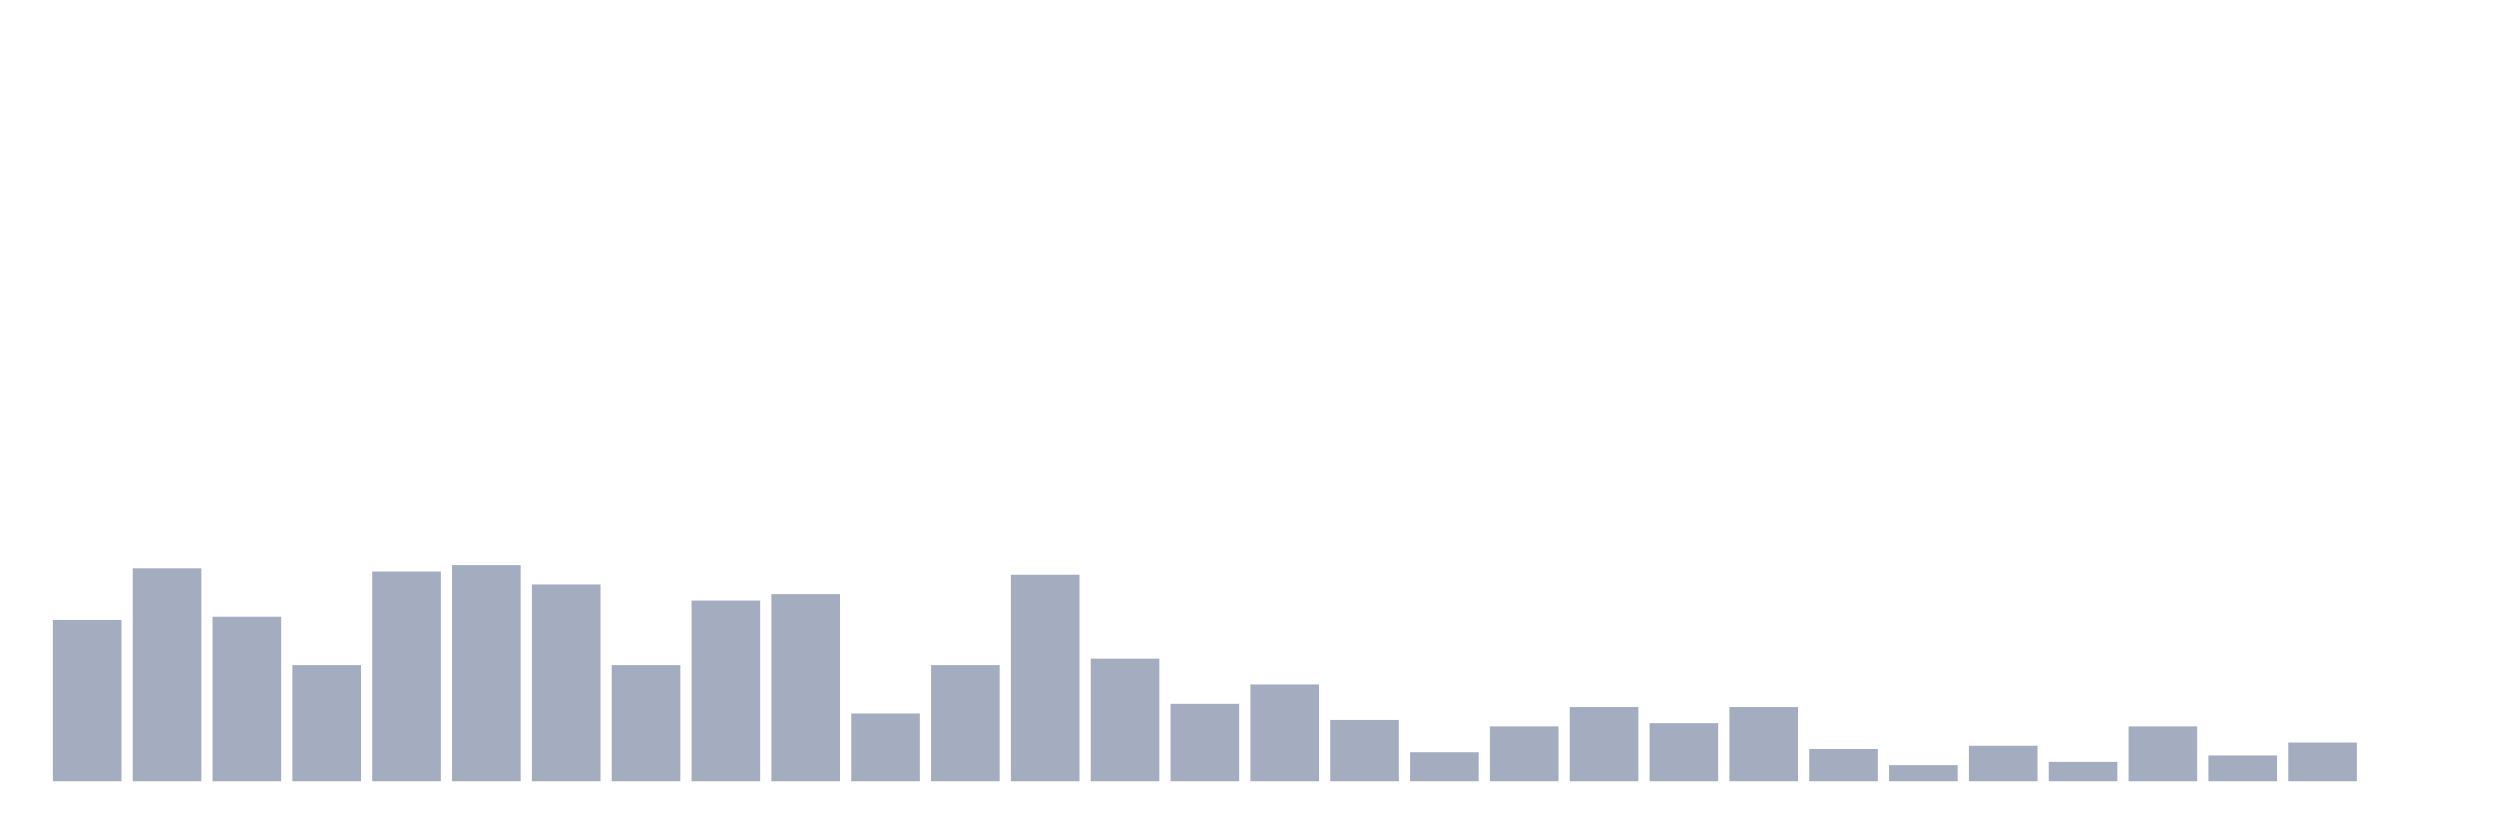
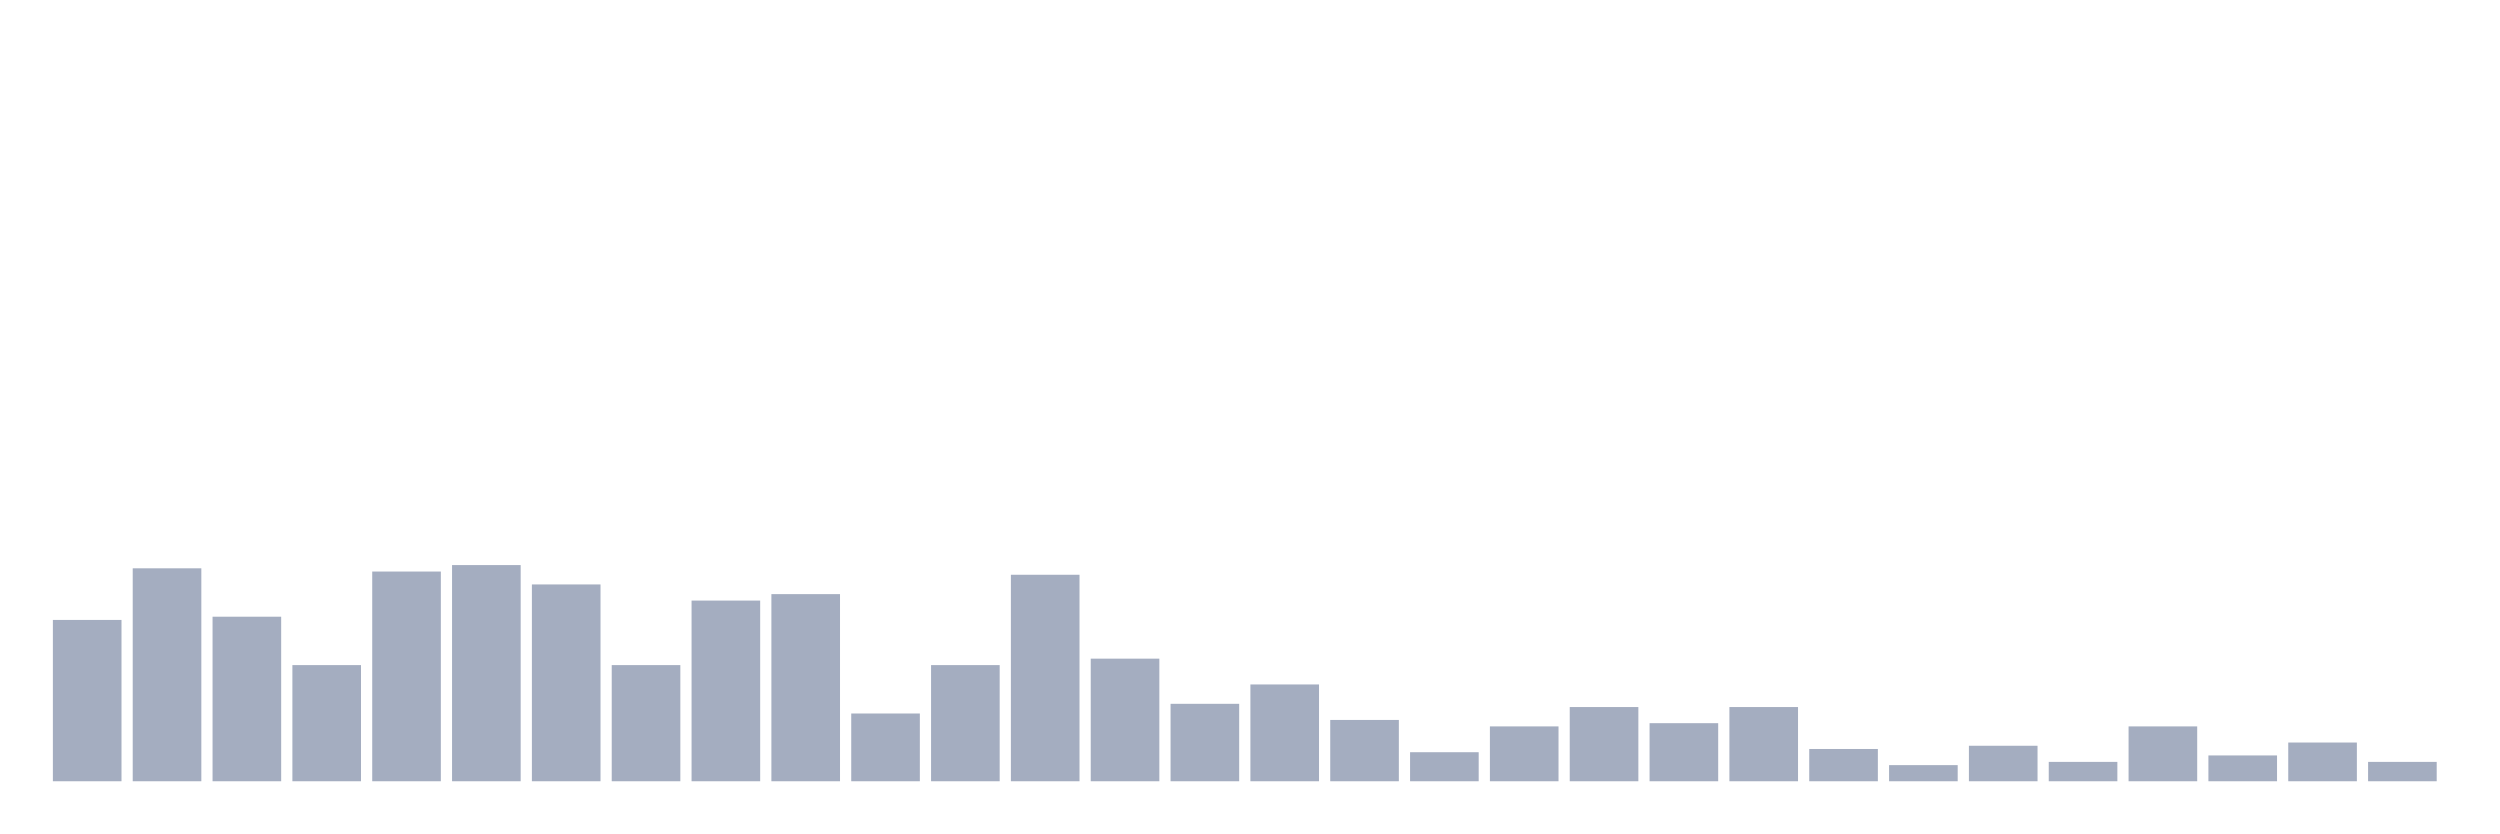
<svg xmlns="http://www.w3.org/2000/svg" viewBox="0 0 480 160">
  <g transform="translate(10,10)">
    <rect class="bar" x="0.153" width="13.175" y="109.027" height="30.973" fill="rgb(164,173,192)" />
    <rect class="bar" x="15.482" width="13.175" y="99.115" height="40.885" fill="rgb(164,173,192)" />
    <rect class="bar" x="30.81" width="13.175" y="108.407" height="31.593" fill="rgb(164,173,192)" />
    <rect class="bar" x="46.138" width="13.175" y="117.699" height="22.301" fill="rgb(164,173,192)" />
    <rect class="bar" x="61.466" width="13.175" y="99.735" height="40.265" fill="rgb(164,173,192)" />
    <rect class="bar" x="76.794" width="13.175" y="98.496" height="41.504" fill="rgb(164,173,192)" />
    <rect class="bar" x="92.123" width="13.175" y="102.212" height="37.788" fill="rgb(164,173,192)" />
    <rect class="bar" x="107.451" width="13.175" y="117.699" height="22.301" fill="rgb(164,173,192)" />
    <rect class="bar" x="122.779" width="13.175" y="105.31" height="34.69" fill="rgb(164,173,192)" />
    <rect class="bar" x="138.107" width="13.175" y="104.071" height="35.929" fill="rgb(164,173,192)" />
    <rect class="bar" x="153.436" width="13.175" y="126.991" height="13.009" fill="rgb(164,173,192)" />
    <rect class="bar" x="168.764" width="13.175" y="117.699" height="22.301" fill="rgb(164,173,192)" />
    <rect class="bar" x="184.092" width="13.175" y="100.354" height="39.646" fill="rgb(164,173,192)" />
    <rect class="bar" x="199.42" width="13.175" y="116.46" height="23.54" fill="rgb(164,173,192)" />
    <rect class="bar" x="214.748" width="13.175" y="125.133" height="14.867" fill="rgb(164,173,192)" />
    <rect class="bar" x="230.077" width="13.175" y="121.416" height="18.584" fill="rgb(164,173,192)" />
    <rect class="bar" x="245.405" width="13.175" y="128.23" height="11.77" fill="rgb(164,173,192)" />
    <rect class="bar" x="260.733" width="13.175" y="134.425" height="5.575" fill="rgb(164,173,192)" />
    <rect class="bar" x="276.061" width="13.175" y="129.469" height="10.531" fill="rgb(164,173,192)" />
    <rect class="bar" x="291.39" width="13.175" y="125.752" height="14.248" fill="rgb(164,173,192)" />
    <rect class="bar" x="306.718" width="13.175" y="128.85" height="11.15" fill="rgb(164,173,192)" />
    <rect class="bar" x="322.046" width="13.175" y="125.752" height="14.248" fill="rgb(164,173,192)" />
    <rect class="bar" x="337.374" width="13.175" y="133.805" height="6.195" fill="rgb(164,173,192)" />
    <rect class="bar" x="352.702" width="13.175" y="136.903" height="3.097" fill="rgb(164,173,192)" />
    <rect class="bar" x="368.031" width="13.175" y="133.186" height="6.814" fill="rgb(164,173,192)" />
    <rect class="bar" x="383.359" width="13.175" y="136.283" height="3.717" fill="rgb(164,173,192)" />
    <rect class="bar" x="398.687" width="13.175" y="129.469" height="10.531" fill="rgb(164,173,192)" />
    <rect class="bar" x="414.015" width="13.175" y="135.044" height="4.956" fill="rgb(164,173,192)" />
    <rect class="bar" x="429.344" width="13.175" y="132.566" height="7.434" fill="rgb(164,173,192)" />
-     <rect class="bar" x="444.672" width="13.175" y="140" height="0" fill="rgb(164,173,192)" />
+     <rect class="bar" x="444.672" width="13.175" y="136.283" height="3.717" fill="rgb(164,173,192)" />
  </g>
</svg>
